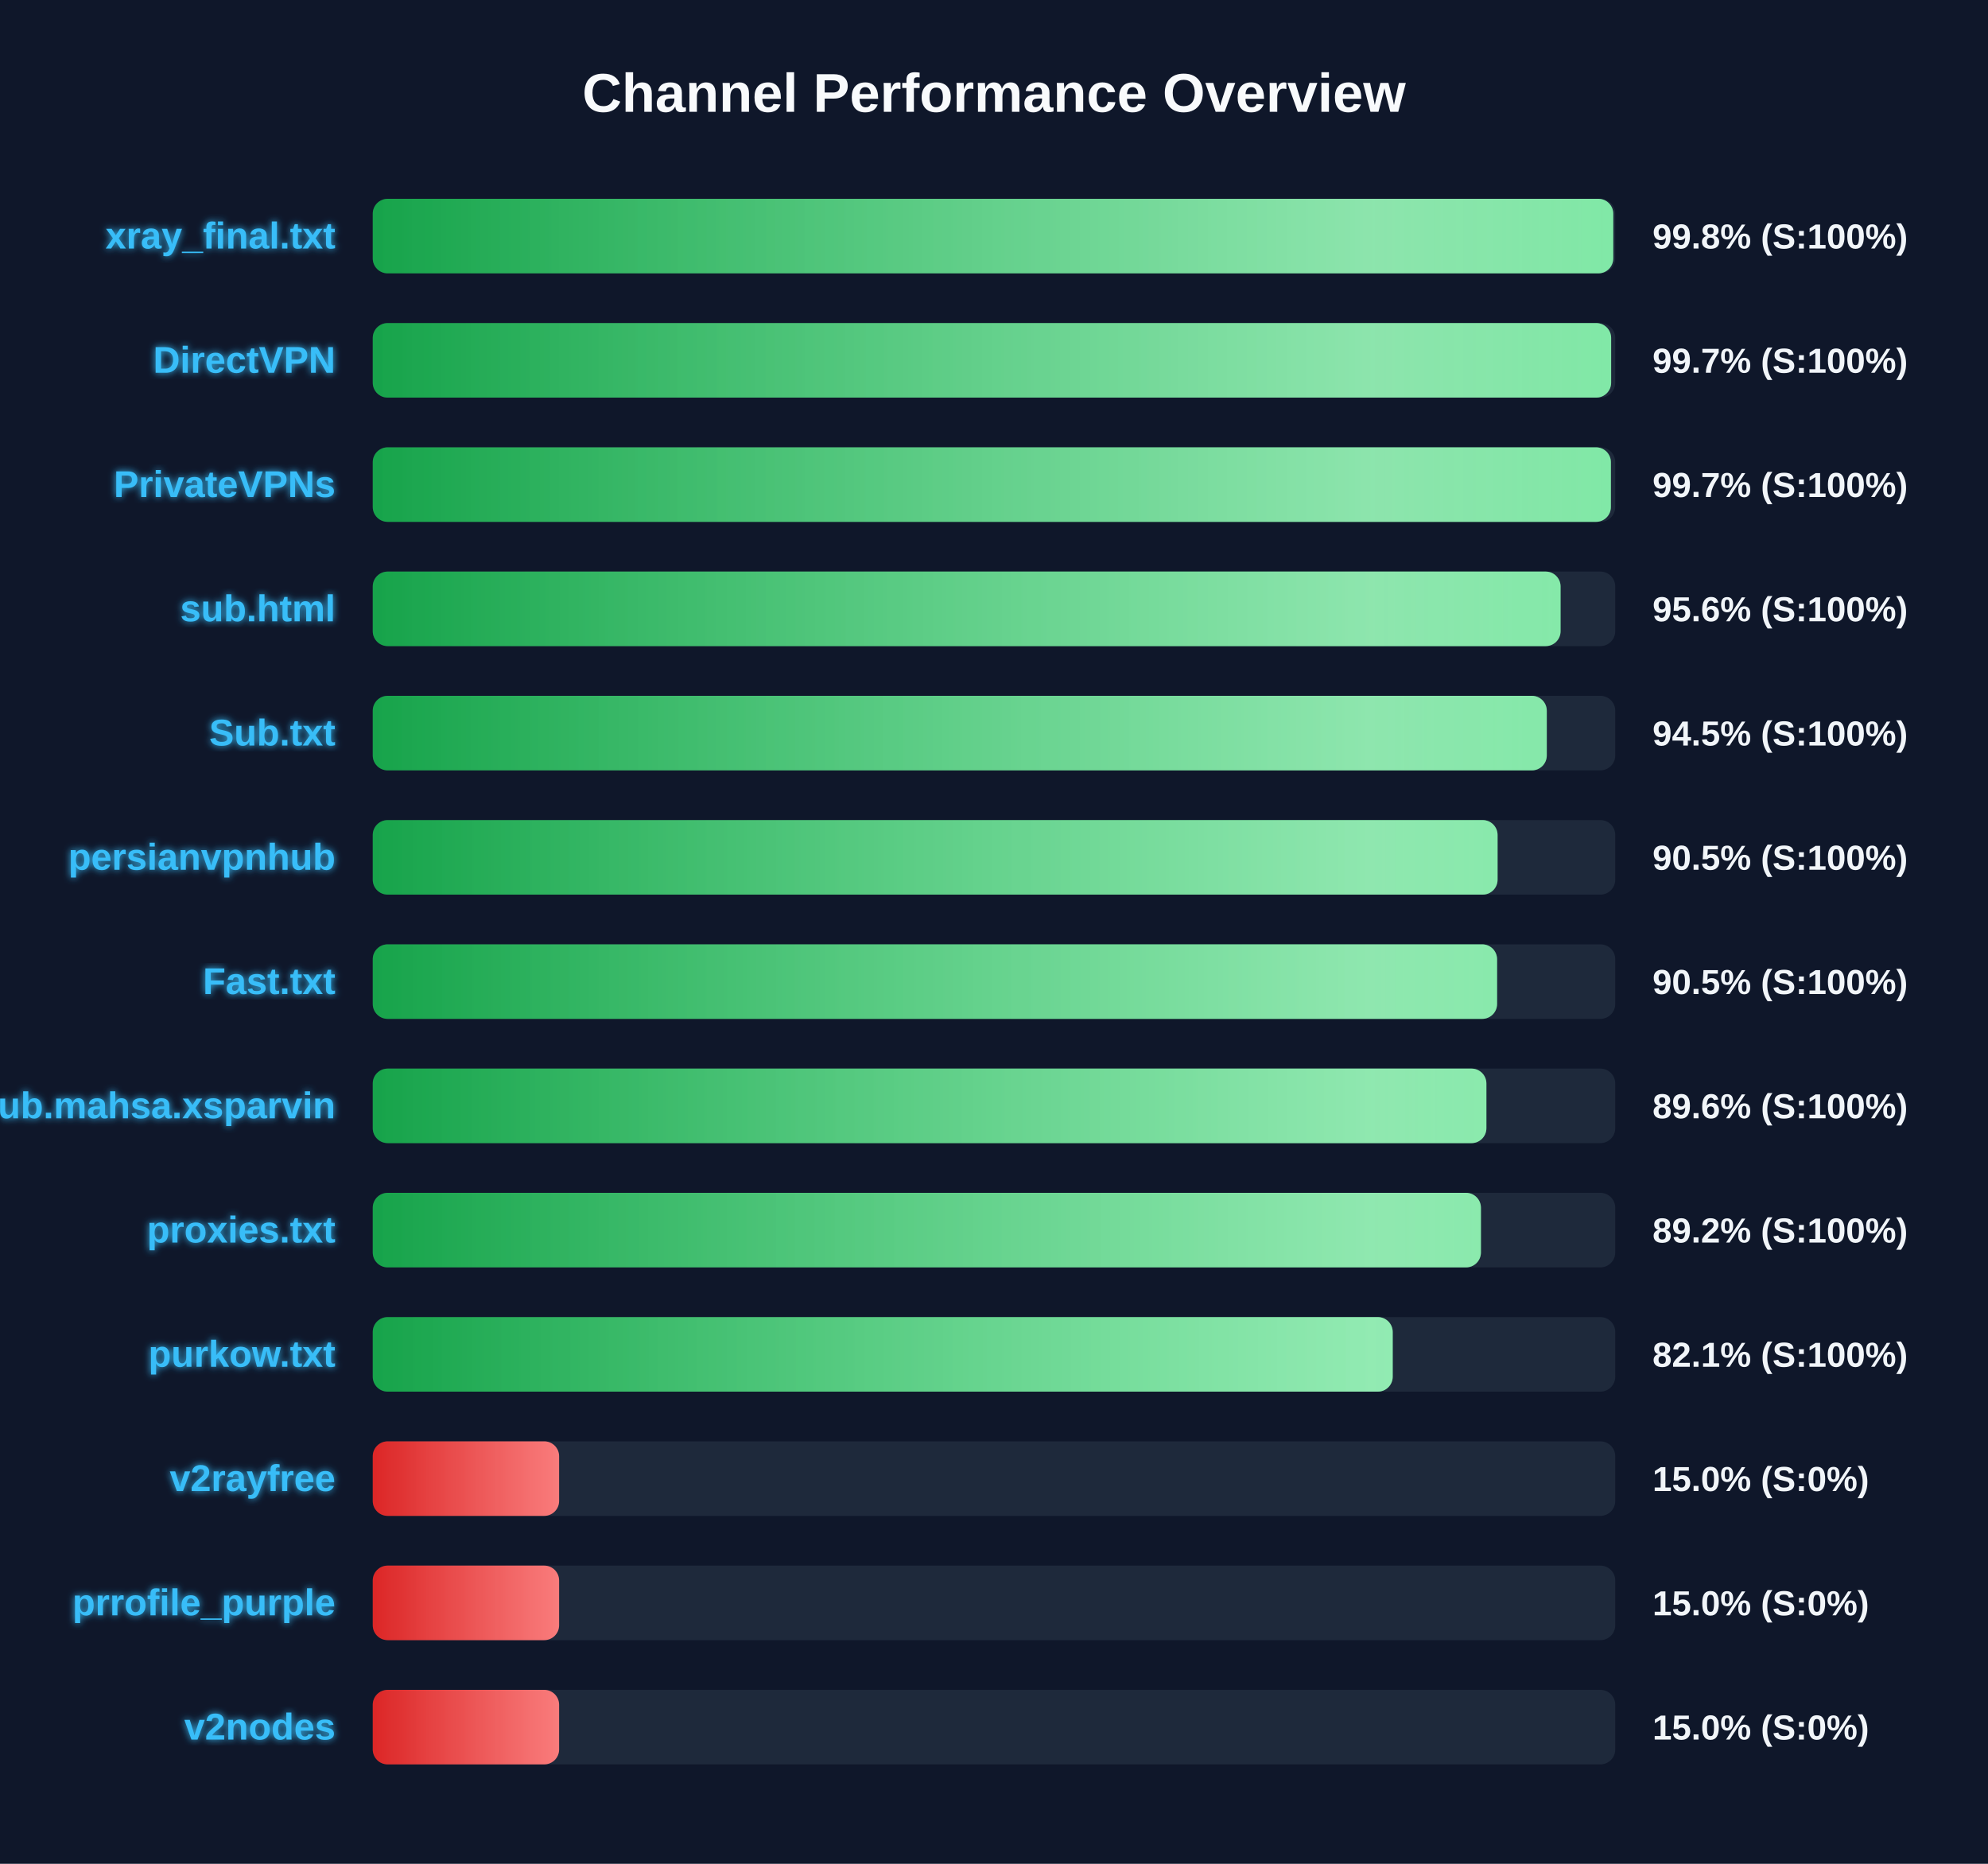
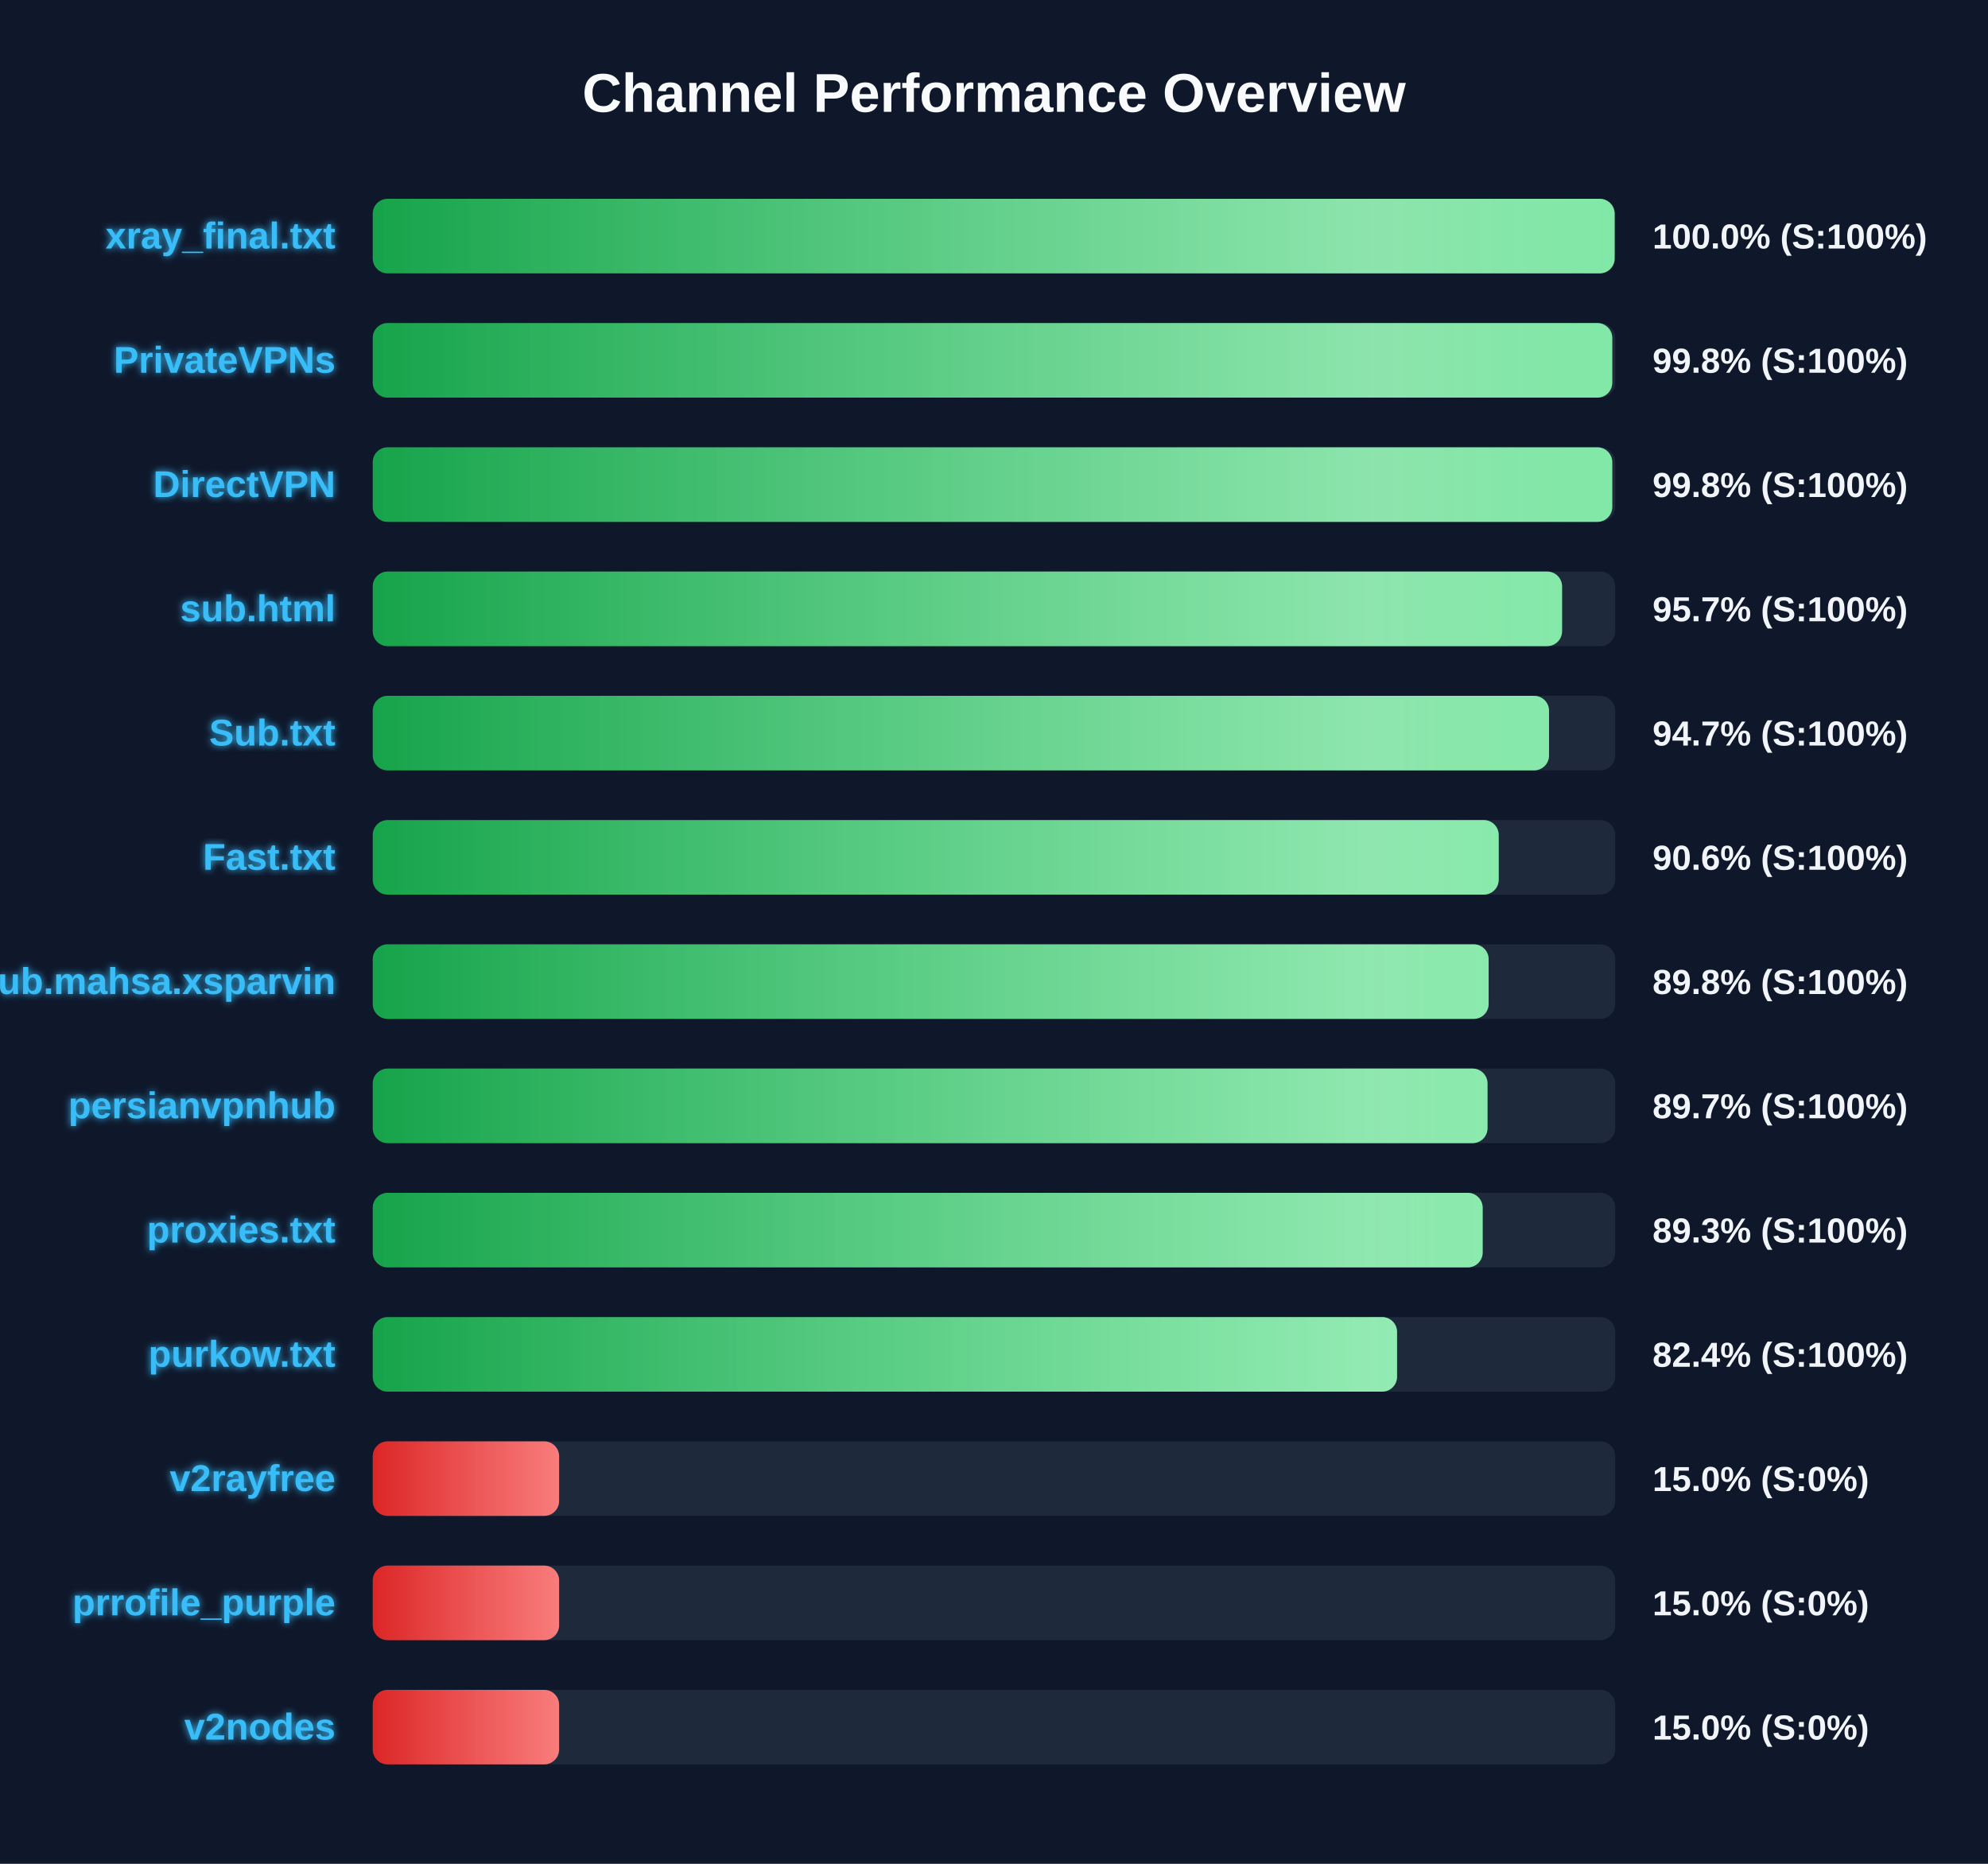
<svg xmlns="http://www.w3.org/2000/svg" width="800" height="750" version="1.1">
  <defs>
    <linearGradient id="grad-green" x1="0%" y1="0%" x2="100%" y2="0%">
      <stop offset="0%" stop-color="#16a34a" />
      <stop offset="100%" stop-color="#4ade80" />
    </linearGradient>
    <linearGradient id="grad-yellow" x1="0%" y1="0%" x2="100%" y2="0%">
      <stop offset="0%" stop-color="#ca8a04" />
      <stop offset="100%" stop-color="#fde047" />
    </linearGradient>
    <linearGradient id="grad-red" x1="0%" y1="0%" x2="100%" y2="0%">
      <stop offset="0%" stop-color="#dc2626" />
      <stop offset="100%" stop-color="#f87171" />
    </linearGradient>
    <linearGradient id="shimmer" x1="0%" y1="0%" x2="100%" y2="0%">
      <stop offset="0%" stop-color="rgba(255,255,255,0)" />
      <stop offset="50%" stop-color="rgba(255,255,255,0.4)" />
      <stop offset="100%" stop-color="rgba(255,255,255,0)" />
    </linearGradient>
    <filter id="glow" x="-20%" y="-20%" width="140%" height="140%">
      <feGaussianBlur stdDeviation="1.5" result="blur" />
      <feComposite in="SourceGraphic" in2="blur" operator="over" />
    </filter>
  </defs>
  <style>
        .bg-rect { fill: #0f172a; }
        .title { font: bold 22px 'Segoe UI', Arial, sans-serif; fill: #f8fafc; }
        .row { font: bold 15px 'Segoe UI', Arial, sans-serif; fill: #38bdf8; filter: url(#glow); }
        .score { font: bold 14px 'Segoe UI', Arial, sans-serif; fill: #f1f5f9; }
        @keyframes shimmer-anim {
            0% { transform: translateX(-100%); }
            100% { transform: translateX(200%); }
        }
        .shimmer-rect {
            animation: shimmer-anim 2.5s infinite linear;
        }
    </style>
  <rect width="100%" height="100%" class="bg-rect" />
  <text x="400" y="45" text-anchor="middle" class="title">Channel Performance Overview</text>
  <rect x="150" y="80" width="500" height="30" fill="#1e293b" rx="6" />
  <clipPath id="clip-0">
-     <rect x="150" y="80" width="499.2" height="30" rx="6" />
+     <rect x="150" y="80" width="499.75" height="30" rx="6" />
  </clipPath>
-   <rect x="150" y="80" width="499.2" height="30" fill="url(#grad-green)" rx="6" />
+   <rect x="150" y="80" width="499.75" height="30" fill="url(#grad-green)" rx="6" />
  <g clip-path="url(#clip-0)">
    <rect x="150" y="80" width="100%" height="30" fill="url(#shimmer)" class="shimmer-rect" />
  </g>
  <text x="135" y="100" text-anchor="end" class="row">xray_final.txt</text>
-   <text x="665" y="100" text-anchor="start" class="score">99.8% (S:100%)</text>
+   <text x="665" y="100" text-anchor="start" class="score">100.0% (S:100%)</text>
  <rect x="150" y="130" width="500" height="30" fill="#1e293b" rx="6" />
  <clipPath id="clip-1">
-     <rect x="150" y="130" width="498.35" height="30" rx="6" />
+     <rect x="150" y="130" width="498.8" height="30" rx="6" />
  </clipPath>
-   <rect x="150" y="130" width="498.35" height="30" fill="url(#grad-green)" rx="6" />
+   <rect x="150" y="130" width="498.8" height="30" fill="url(#grad-green)" rx="6" />
  <g clip-path="url(#clip-1)">
    <rect x="150" y="130" width="100%" height="30" fill="url(#shimmer)" class="shimmer-rect" />
  </g>
-   <text x="135" y="150" text-anchor="end" class="row">DirectVPN</text>
-   <text x="665" y="150" text-anchor="start" class="score">99.7% (S:100%)</text>
+   <text x="135" y="150" text-anchor="end" class="row">PrivateVPNs</text>
+   <text x="665" y="150" text-anchor="start" class="score">99.8% (S:100%)</text>
  <rect x="150" y="180" width="500" height="30" fill="#1e293b" rx="6" />
  <clipPath id="clip-2">
-     <rect x="150" y="180" width="498.25" height="30" rx="6" />
+     <rect x="150" y="180" width="498.8" height="30" rx="6" />
  </clipPath>
-   <rect x="150" y="180" width="498.25" height="30" fill="url(#grad-green)" rx="6" />
+   <rect x="150" y="180" width="498.8" height="30" fill="url(#grad-green)" rx="6" />
  <g clip-path="url(#clip-2)">
    <rect x="150" y="180" width="100%" height="30" fill="url(#shimmer)" class="shimmer-rect" />
  </g>
-   <text x="135" y="200" text-anchor="end" class="row">PrivateVPNs</text>
-   <text x="665" y="200" text-anchor="start" class="score">99.7% (S:100%)</text>
+   <text x="135" y="200" text-anchor="end" class="row">DirectVPN</text>
+   <text x="665" y="200" text-anchor="start" class="score">99.8% (S:100%)</text>
  <rect x="150" y="230" width="500" height="30" fill="#1e293b" rx="6" />
  <clipPath id="clip-3">
-     <rect x="150" y="230" width="478.0" height="30" rx="6" />
+     <rect x="150" y="230" width="478.6" height="30" rx="6" />
  </clipPath>
-   <rect x="150" y="230" width="478.0" height="30" fill="url(#grad-green)" rx="6" />
+   <rect x="150" y="230" width="478.6" height="30" fill="url(#grad-green)" rx="6" />
  <g clip-path="url(#clip-3)">
    <rect x="150" y="230" width="100%" height="30" fill="url(#shimmer)" class="shimmer-rect" />
  </g>
  <text x="135" y="250" text-anchor="end" class="row">sub.html</text>
-   <text x="665" y="250" text-anchor="start" class="score">95.6% (S:100%)</text>
+   <text x="665" y="250" text-anchor="start" class="score">95.7% (S:100%)</text>
  <rect x="150" y="280" width="500" height="30" fill="#1e293b" rx="6" />
  <clipPath id="clip-4">
-     <rect x="150" y="280" width="472.45" height="30" rx="6" />
+     <rect x="150" y="280" width="473.35" height="30" rx="6" />
  </clipPath>
-   <rect x="150" y="280" width="472.45" height="30" fill="url(#grad-green)" rx="6" />
+   <rect x="150" y="280" width="473.35" height="30" fill="url(#grad-green)" rx="6" />
  <g clip-path="url(#clip-4)">
    <rect x="150" y="280" width="100%" height="30" fill="url(#shimmer)" class="shimmer-rect" />
  </g>
  <text x="135" y="300" text-anchor="end" class="row">Sub.txt</text>
-   <text x="665" y="300" text-anchor="start" class="score">94.5% (S:100%)</text>
+   <text x="665" y="300" text-anchor="start" class="score">94.7% (S:100%)</text>
  <rect x="150" y="330" width="500" height="30" fill="#1e293b" rx="6" />
  <clipPath id="clip-5">
-     <rect x="150" y="330" width="452.65" height="30" rx="6" />
+     <rect x="150" y="330" width="453.1" height="30" rx="6" />
  </clipPath>
-   <rect x="150" y="330" width="452.65" height="30" fill="url(#grad-green)" rx="6" />
+   <rect x="150" y="330" width="453.1" height="30" fill="url(#grad-green)" rx="6" />
  <g clip-path="url(#clip-5)">
    <rect x="150" y="330" width="100%" height="30" fill="url(#shimmer)" class="shimmer-rect" />
  </g>
-   <text x="135" y="350" text-anchor="end" class="row">persianvpnhub</text>
-   <text x="665" y="350" text-anchor="start" class="score">90.5% (S:100%)</text>
+   <text x="135" y="350" text-anchor="end" class="row">Fast.txt</text>
+   <text x="665" y="350" text-anchor="start" class="score">90.6% (S:100%)</text>
  <rect x="150" y="380" width="500" height="30" fill="#1e293b" rx="6" />
  <clipPath id="clip-6">
-     <rect x="150" y="380" width="452.45" height="30" rx="6" />
+     <rect x="150" y="380" width="449.05" height="30" rx="6" />
  </clipPath>
-   <rect x="150" y="380" width="452.45" height="30" fill="url(#grad-green)" rx="6" />
+   <rect x="150" y="380" width="449.05" height="30" fill="url(#grad-green)" rx="6" />
  <g clip-path="url(#clip-6)">
    <rect x="150" y="380" width="100%" height="30" fill="url(#shimmer)" class="shimmer-rect" />
  </g>
-   <text x="135" y="400" text-anchor="end" class="row">Fast.txt</text>
-   <text x="665" y="400" text-anchor="start" class="score">90.5% (S:100%)</text>
+   <text x="135" y="400" text-anchor="end" class="row">Sub.mahsa.xsparvin</text>
+   <text x="665" y="400" text-anchor="start" class="score">89.8% (S:100%)</text>
  <rect x="150" y="430" width="500" height="30" fill="#1e293b" rx="6" />
  <clipPath id="clip-7">
-     <rect x="150" y="430" width="448.15" height="30" rx="6" />
+     <rect x="150" y="430" width="448.6" height="30" rx="6" />
  </clipPath>
-   <rect x="150" y="430" width="448.15" height="30" fill="url(#grad-green)" rx="6" />
+   <rect x="150" y="430" width="448.6" height="30" fill="url(#grad-green)" rx="6" />
  <g clip-path="url(#clip-7)">
    <rect x="150" y="430" width="100%" height="30" fill="url(#shimmer)" class="shimmer-rect" />
  </g>
-   <text x="135" y="450" text-anchor="end" class="row">Sub.mahsa.xsparvin</text>
-   <text x="665" y="450" text-anchor="start" class="score">89.6% (S:100%)</text>
+   <text x="135" y="450" text-anchor="end" class="row">persianvpnhub</text>
+   <text x="665" y="450" text-anchor="start" class="score">89.7% (S:100%)</text>
  <rect x="150" y="480" width="500" height="30" fill="#1e293b" rx="6" />
  <clipPath id="clip-8">
-     <rect x="150" y="480" width="445.95" height="30" rx="6" />
+     <rect x="150" y="480" width="446.65" height="30" rx="6" />
  </clipPath>
-   <rect x="150" y="480" width="445.95" height="30" fill="url(#grad-green)" rx="6" />
+   <rect x="150" y="480" width="446.65" height="30" fill="url(#grad-green)" rx="6" />
  <g clip-path="url(#clip-8)">
    <rect x="150" y="480" width="100%" height="30" fill="url(#shimmer)" class="shimmer-rect" />
  </g>
  <text x="135" y="500" text-anchor="end" class="row">proxies.txt</text>
-   <text x="665" y="500" text-anchor="start" class="score">89.2% (S:100%)</text>
+   <text x="665" y="500" text-anchor="start" class="score">89.3% (S:100%)</text>
  <rect x="150" y="530" width="500" height="30" fill="#1e293b" rx="6" />
  <clipPath id="clip-9">
-     <rect x="150" y="530" width="410.45" height="30" rx="6" />
+     <rect x="150" y="530" width="412.2" height="30" rx="6" />
  </clipPath>
-   <rect x="150" y="530" width="410.45" height="30" fill="url(#grad-green)" rx="6" />
+   <rect x="150" y="530" width="412.2" height="30" fill="url(#grad-green)" rx="6" />
  <g clip-path="url(#clip-9)">
    <rect x="150" y="530" width="100%" height="30" fill="url(#shimmer)" class="shimmer-rect" />
  </g>
  <text x="135" y="550" text-anchor="end" class="row">purkow.txt</text>
-   <text x="665" y="550" text-anchor="start" class="score">82.1% (S:100%)</text>
+   <text x="665" y="550" text-anchor="start" class="score">82.4% (S:100%)</text>
  <rect x="150" y="580" width="500" height="30" fill="#1e293b" rx="6" />
  <clipPath id="clip-10">
    <rect x="150" y="580" width="75.0" height="30" rx="6" />
  </clipPath>
  <rect x="150" y="580" width="75.0" height="30" fill="url(#grad-red)" rx="6" />
  <g clip-path="url(#clip-10)">
    <rect x="150" y="580" width="100%" height="30" fill="url(#shimmer)" class="shimmer-rect" />
  </g>
  <text x="135" y="600" text-anchor="end" class="row">v2rayfree</text>
  <text x="665" y="600" text-anchor="start" class="score">15.0% (S:0%)</text>
  <rect x="150" y="630" width="500" height="30" fill="#1e293b" rx="6" />
  <clipPath id="clip-11">
    <rect x="150" y="630" width="75.0" height="30" rx="6" />
  </clipPath>
  <rect x="150" y="630" width="75.0" height="30" fill="url(#grad-red)" rx="6" />
  <g clip-path="url(#clip-11)">
    <rect x="150" y="630" width="100%" height="30" fill="url(#shimmer)" class="shimmer-rect" />
  </g>
  <text x="135" y="650" text-anchor="end" class="row">prrofile_purple</text>
  <text x="665" y="650" text-anchor="start" class="score">15.0% (S:0%)</text>
  <rect x="150" y="680" width="500" height="30" fill="#1e293b" rx="6" />
  <clipPath id="clip-12">
    <rect x="150" y="680" width="75.0" height="30" rx="6" />
  </clipPath>
  <rect x="150" y="680" width="75.0" height="30" fill="url(#grad-red)" rx="6" />
  <g clip-path="url(#clip-12)">
    <rect x="150" y="680" width="100%" height="30" fill="url(#shimmer)" class="shimmer-rect" />
  </g>
  <text x="135" y="700" text-anchor="end" class="row">v2nodes</text>
  <text x="665" y="700" text-anchor="start" class="score">15.0% (S:0%)</text>
</svg>
